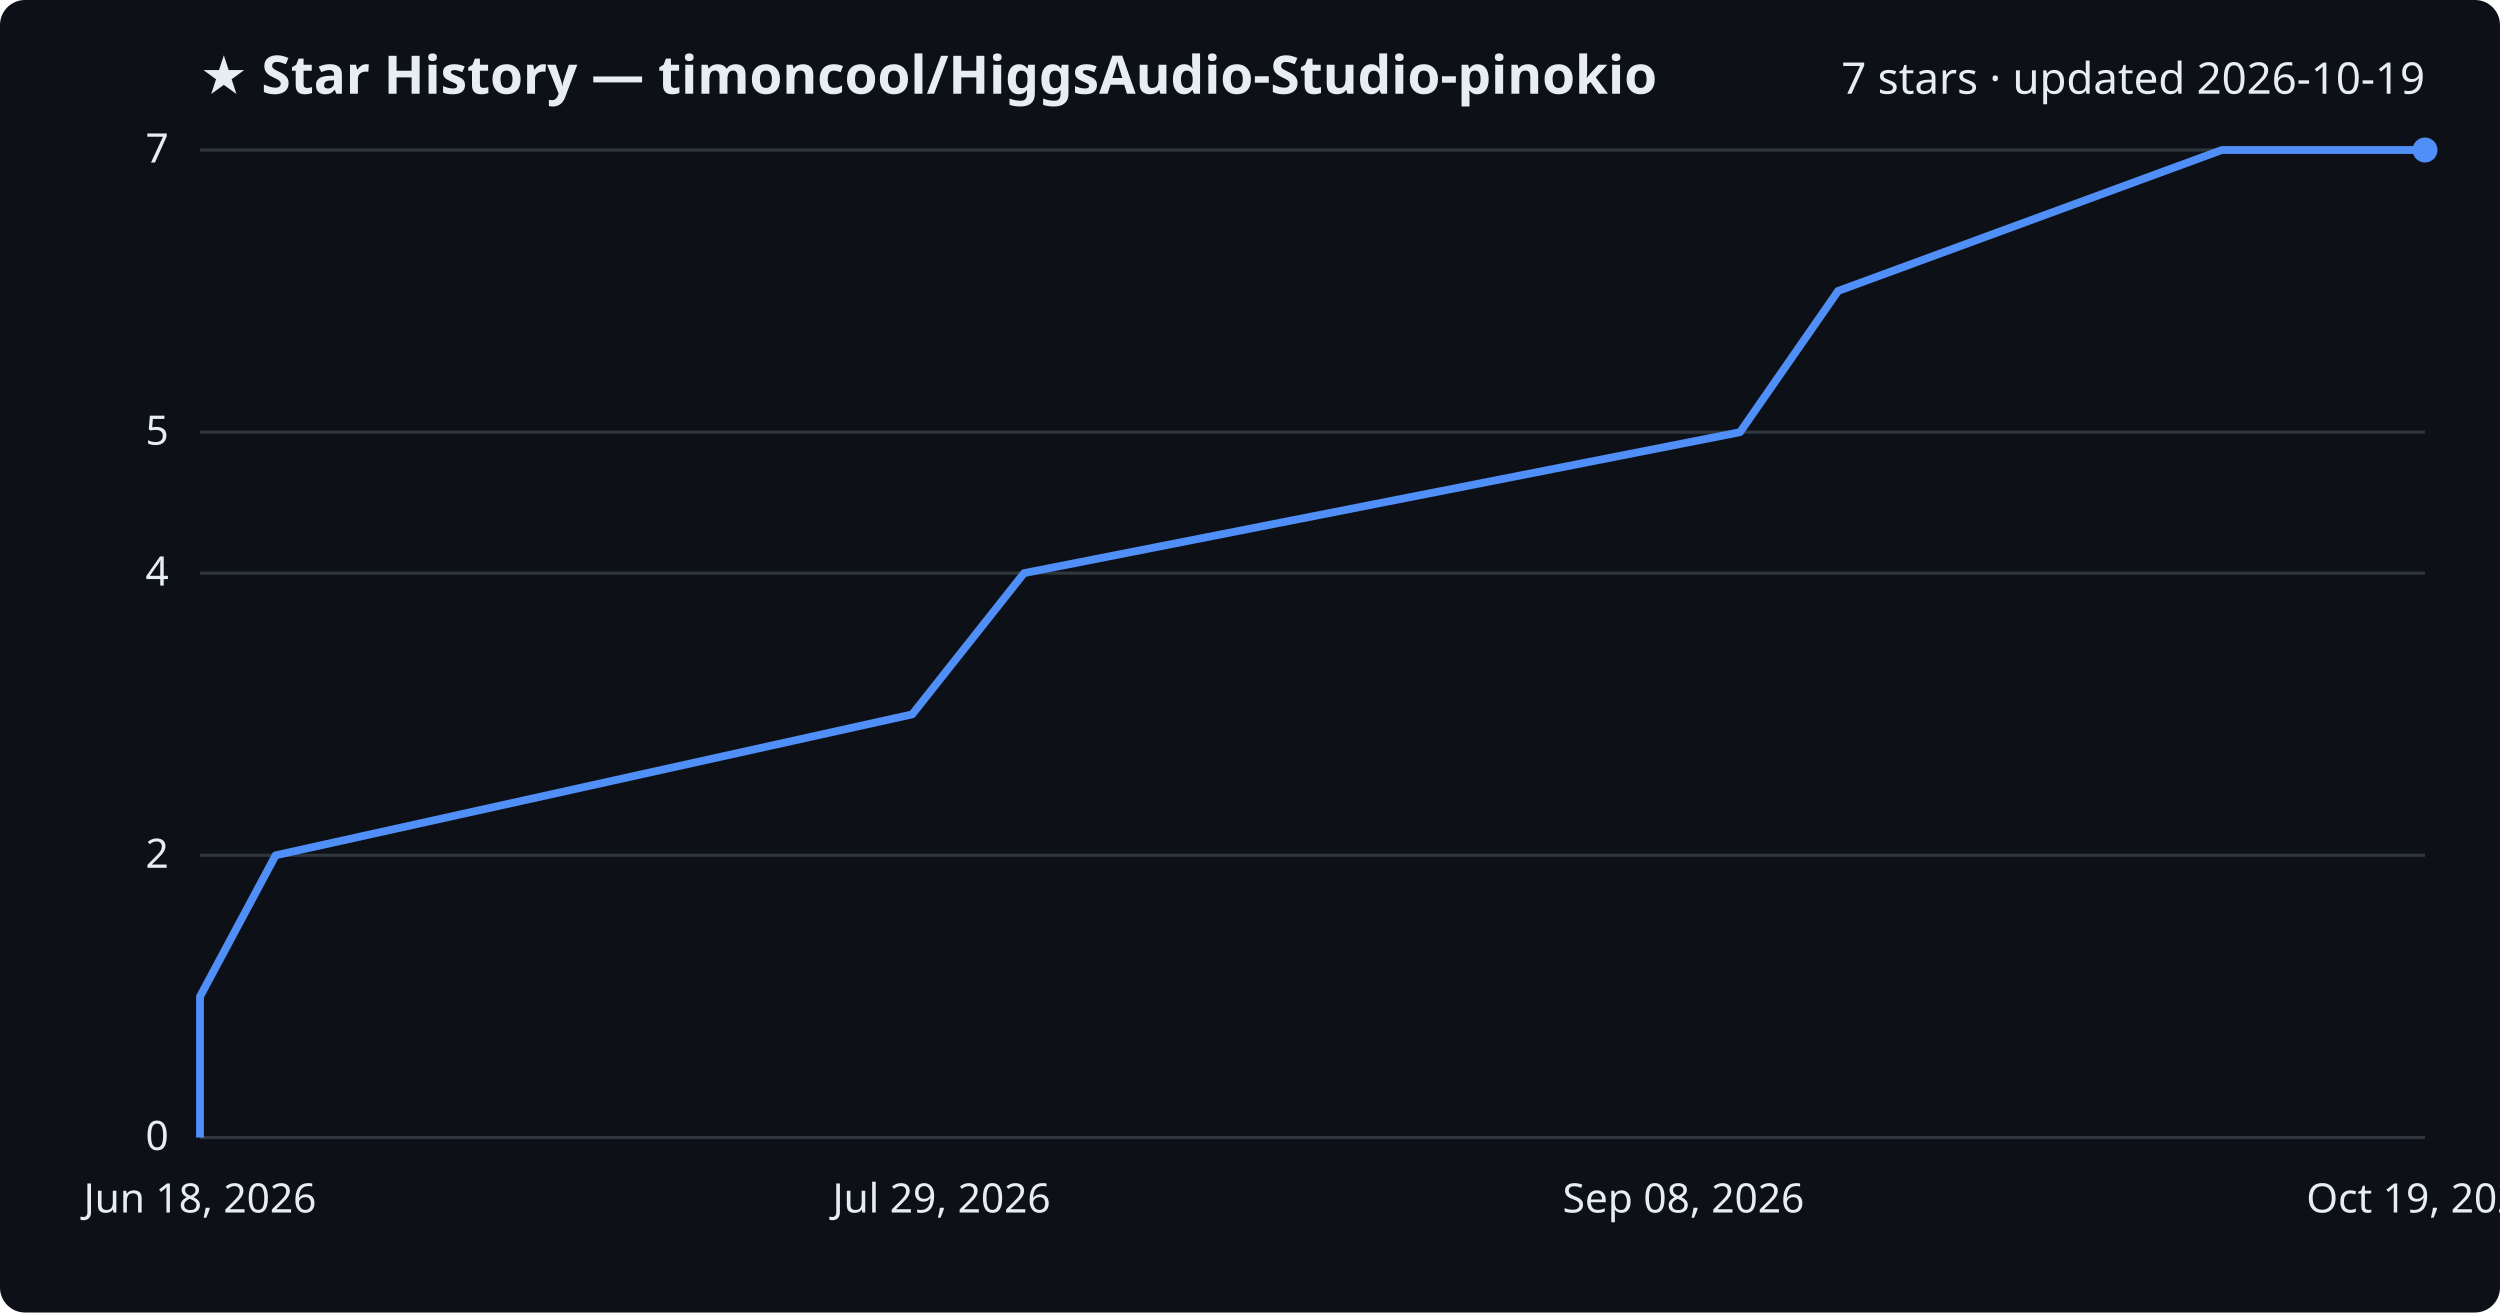
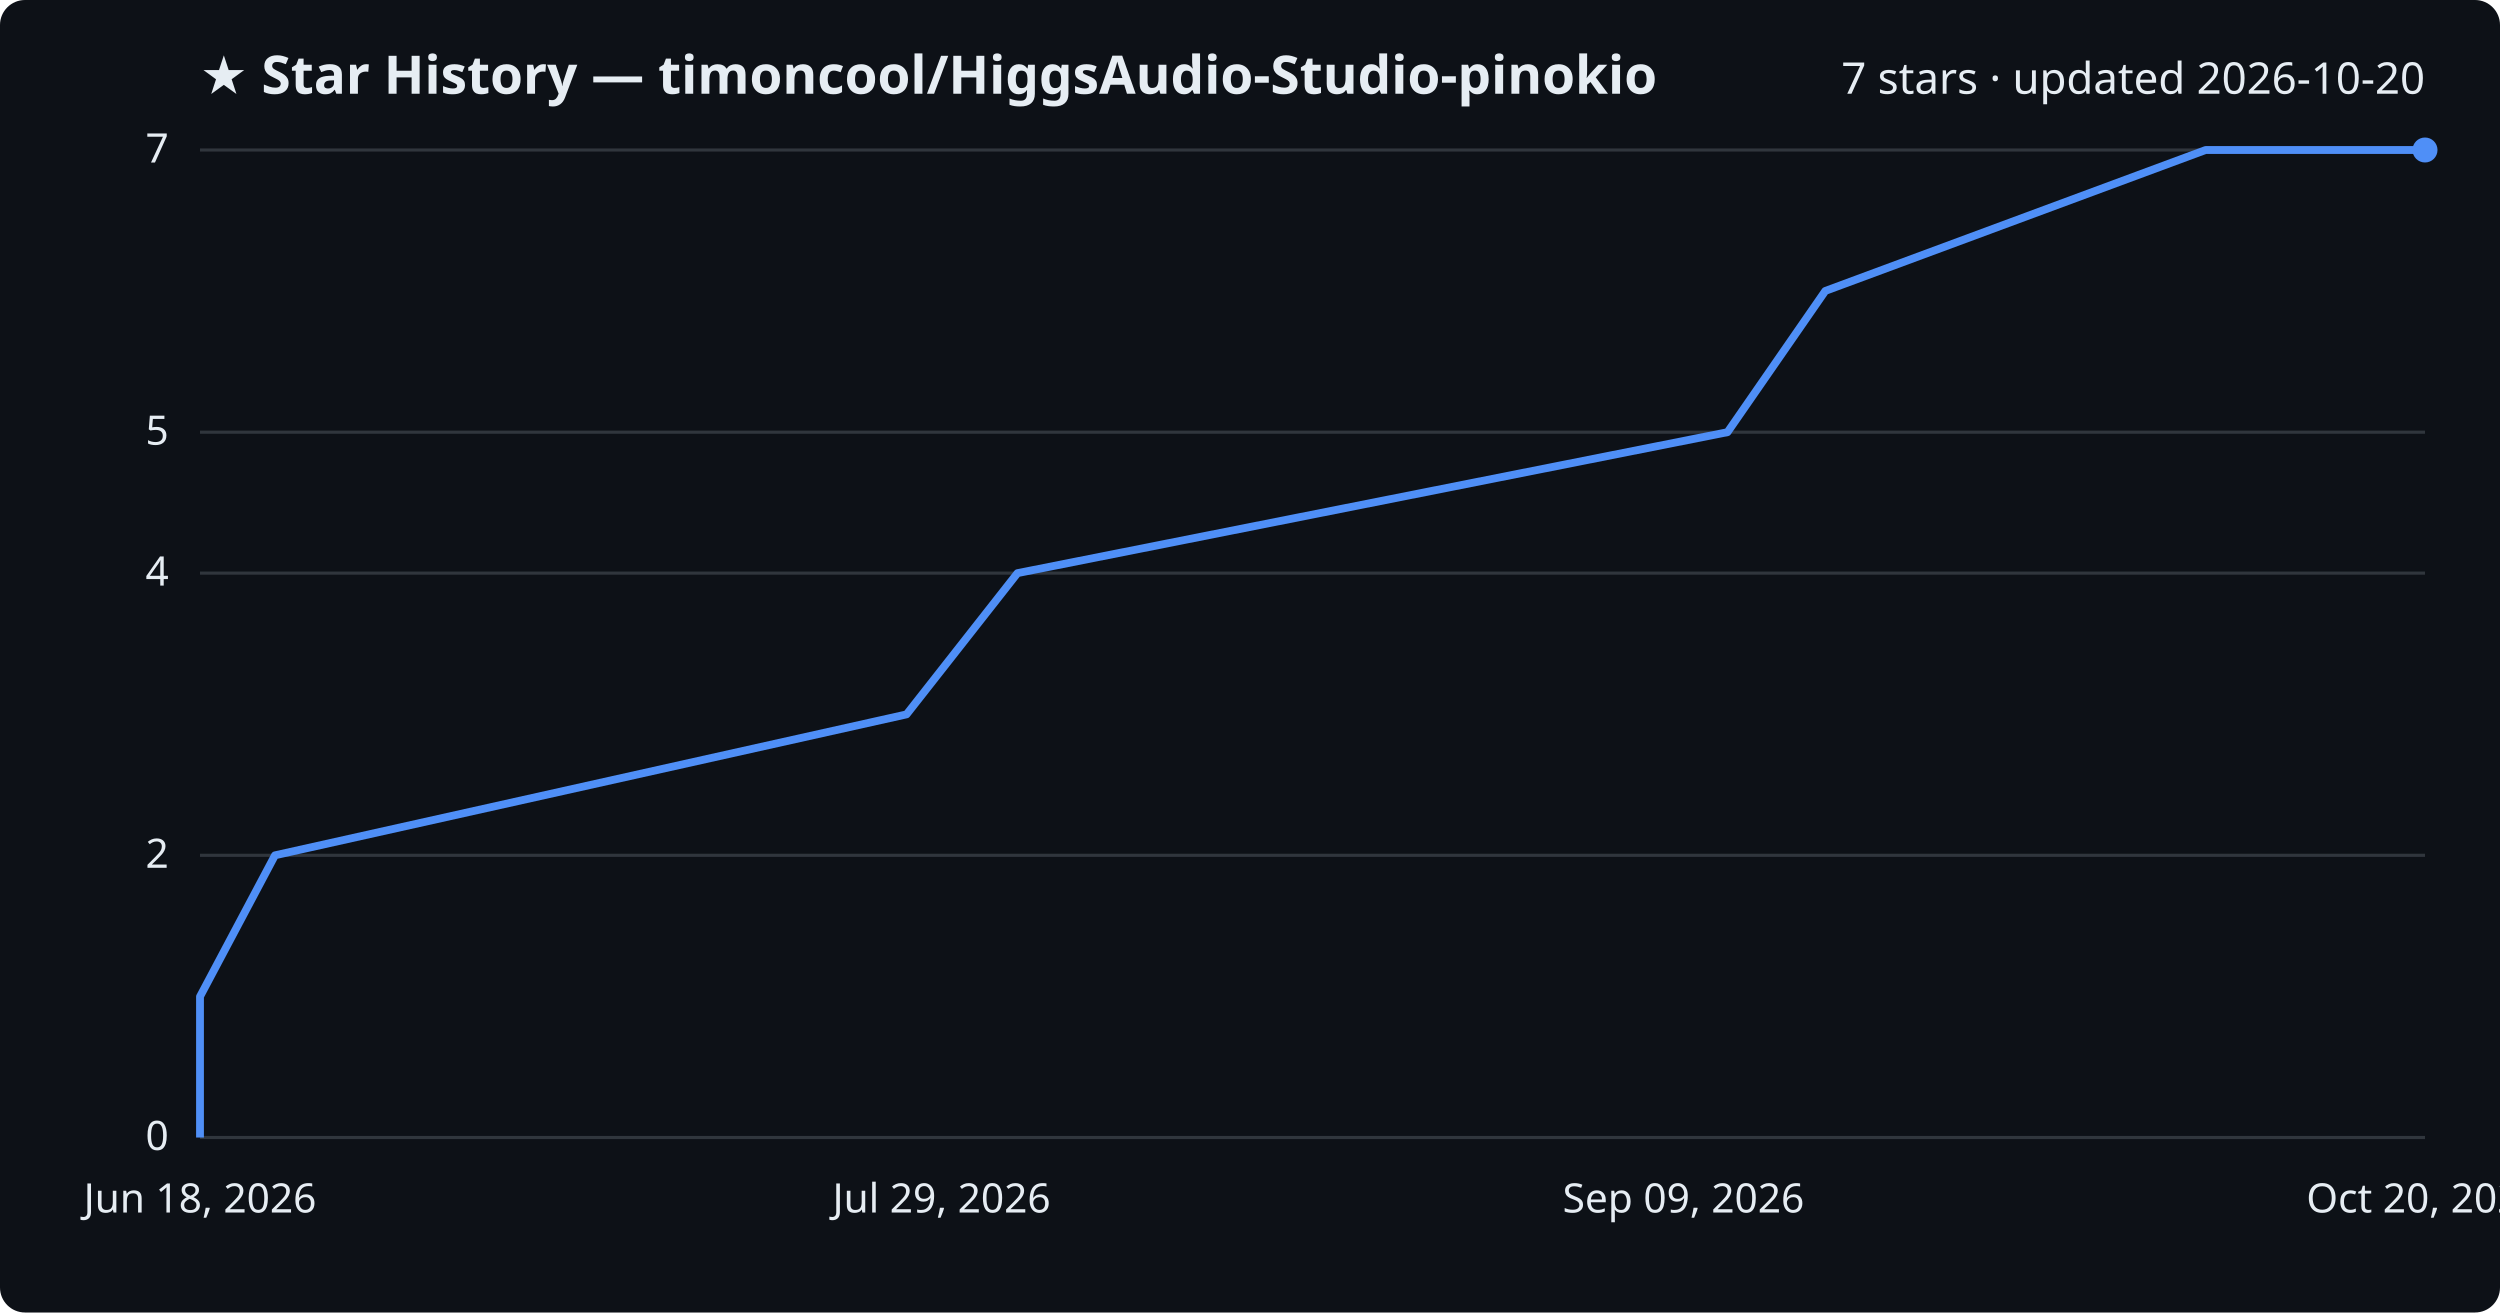
<svg xmlns="http://www.w3.org/2000/svg" viewBox="0 0 800 420" font-family="Segoe UI, sans-serif">
  <rect width="800" height="420" fill="#0d1117" rx="8" />
  <text x="64" y="30" fill="#e6edf3" font-size="17" font-weight="700">★ Star History — timoncool/HiggsAudio-Studio-pinokio</text>
-   <text x="776" y="30" fill="#e6edf3" font-size="14" text-anchor="end">7 stars · updated 2026-10-19</text>
+   <text x="776" y="30" fill="#e6edf3" font-size="14" text-anchor="end">7 stars · updated 2026-10-20</text>
  <line x1="64" y1="364.0" x2="776" y2="364.0" stroke="#30363d" stroke-width="1" />
  <text x="54" y="368.0" fill="#e6edf3" font-size="13" text-anchor="end">0</text>
  <line x1="64" y1="273.7" x2="776" y2="273.7" stroke="#30363d" stroke-width="1" />
  <text x="54" y="277.7" fill="#e6edf3" font-size="13" text-anchor="end">2</text>
  <line x1="64" y1="183.4" x2="776" y2="183.4" stroke="#30363d" stroke-width="1" />
  <text x="54" y="187.4" fill="#e6edf3" font-size="13" text-anchor="end">4</text>
  <line x1="64" y1="138.3" x2="776" y2="138.3" stroke="#30363d" stroke-width="1" />
  <text x="54" y="142.3" fill="#e6edf3" font-size="13" text-anchor="end">5</text>
  <line x1="64" y1="48.0" x2="776" y2="48.0" stroke="#30363d" stroke-width="1" />
  <text x="54" y="52.0" fill="#e6edf3" font-size="13" text-anchor="end">7</text>
-   <path d="M64.0,364.0 L64.0,318.9 L88.2,273.7 L291.9,228.6 L327.7,183.4 L556.8,138.3 L588.2,93.1 L711.0,48.0 L776.0,48.0" fill="none" stroke="#4f8ff7" stroke-width="2.5" stroke-linejoin="round" />
+   <path d="M64.0,364.0 L64.0,318.9 L88.0,273.7 L290.1,228.6 L325.6,183.4 L552.8,138.3 L584.1,93.1 L705.8,48.0 L776.0,48.0" fill="none" stroke="#4f8ff7" stroke-width="2.5" stroke-linejoin="round" />
  <circle cx="776.0" cy="48.0" r="4" fill="#4f8ff7" />
  <text x="64.0" y="388" fill="#e6edf3" font-size="13" text-anchor="middle">Jun 18, 2026</text>
  <text x="301.3" y="388" fill="#e6edf3" font-size="13" text-anchor="middle">Jul 29, 2026</text>
-   <text x="538.7" y="388" fill="#e6edf3" font-size="13" text-anchor="middle">Sep 08, 2026</text>
-   <text x="776.0" y="388" fill="#e6edf3" font-size="13" text-anchor="middle">Oct 19, 2026</text>
+   <text x="538.7" y="388" fill="#e6edf3" font-size="13" text-anchor="middle">Sep 09, 2026</text>
+   <text x="776.0" y="388" fill="#e6edf3" font-size="13" text-anchor="middle">Oct 20, 2026</text>
</svg>
